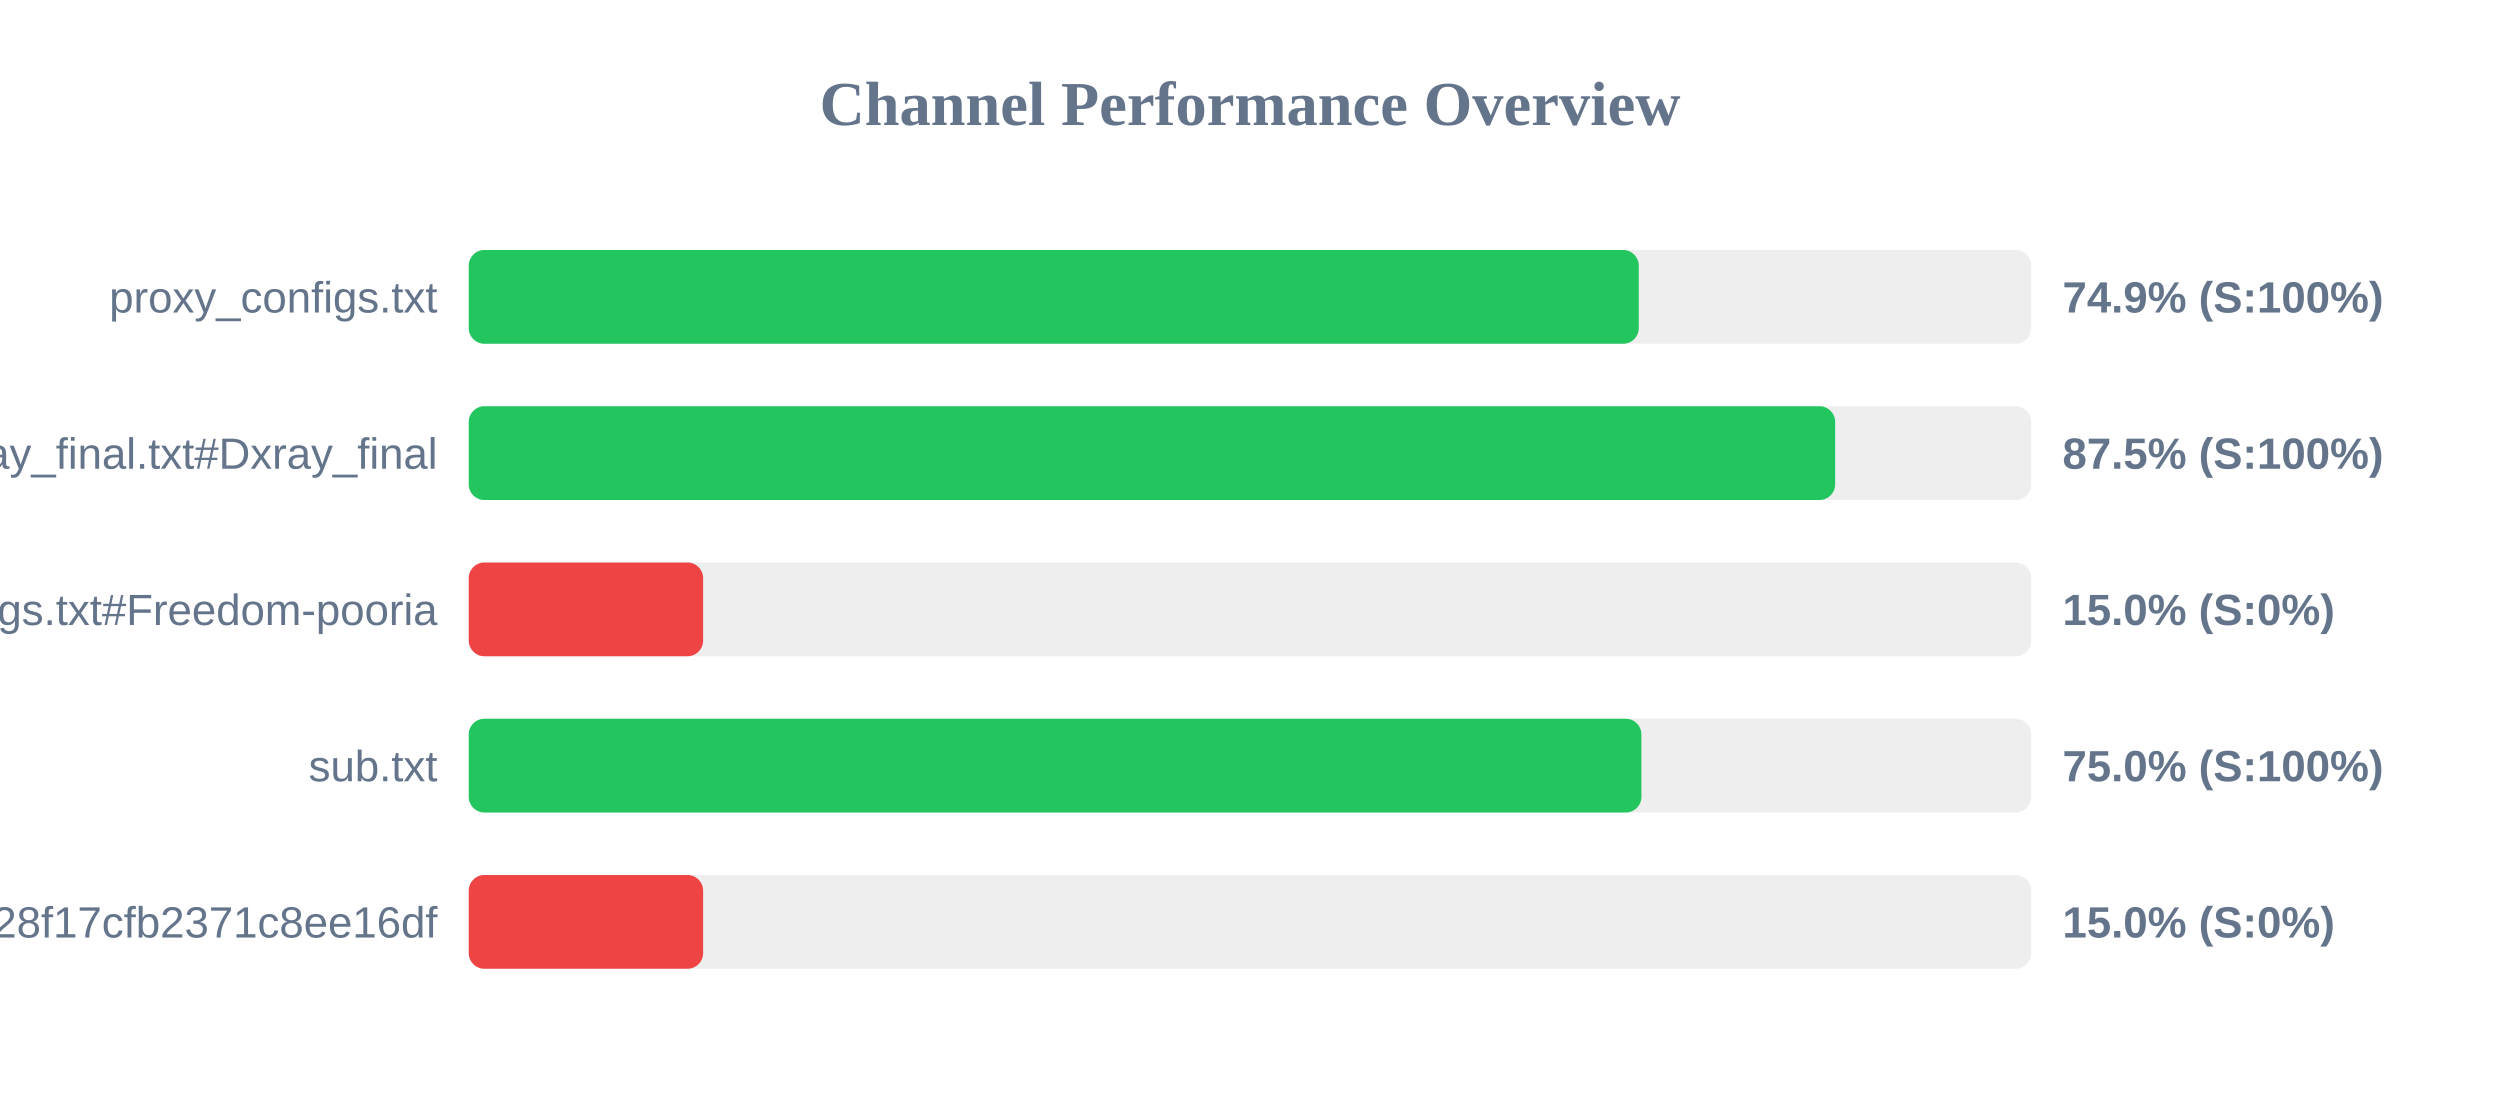
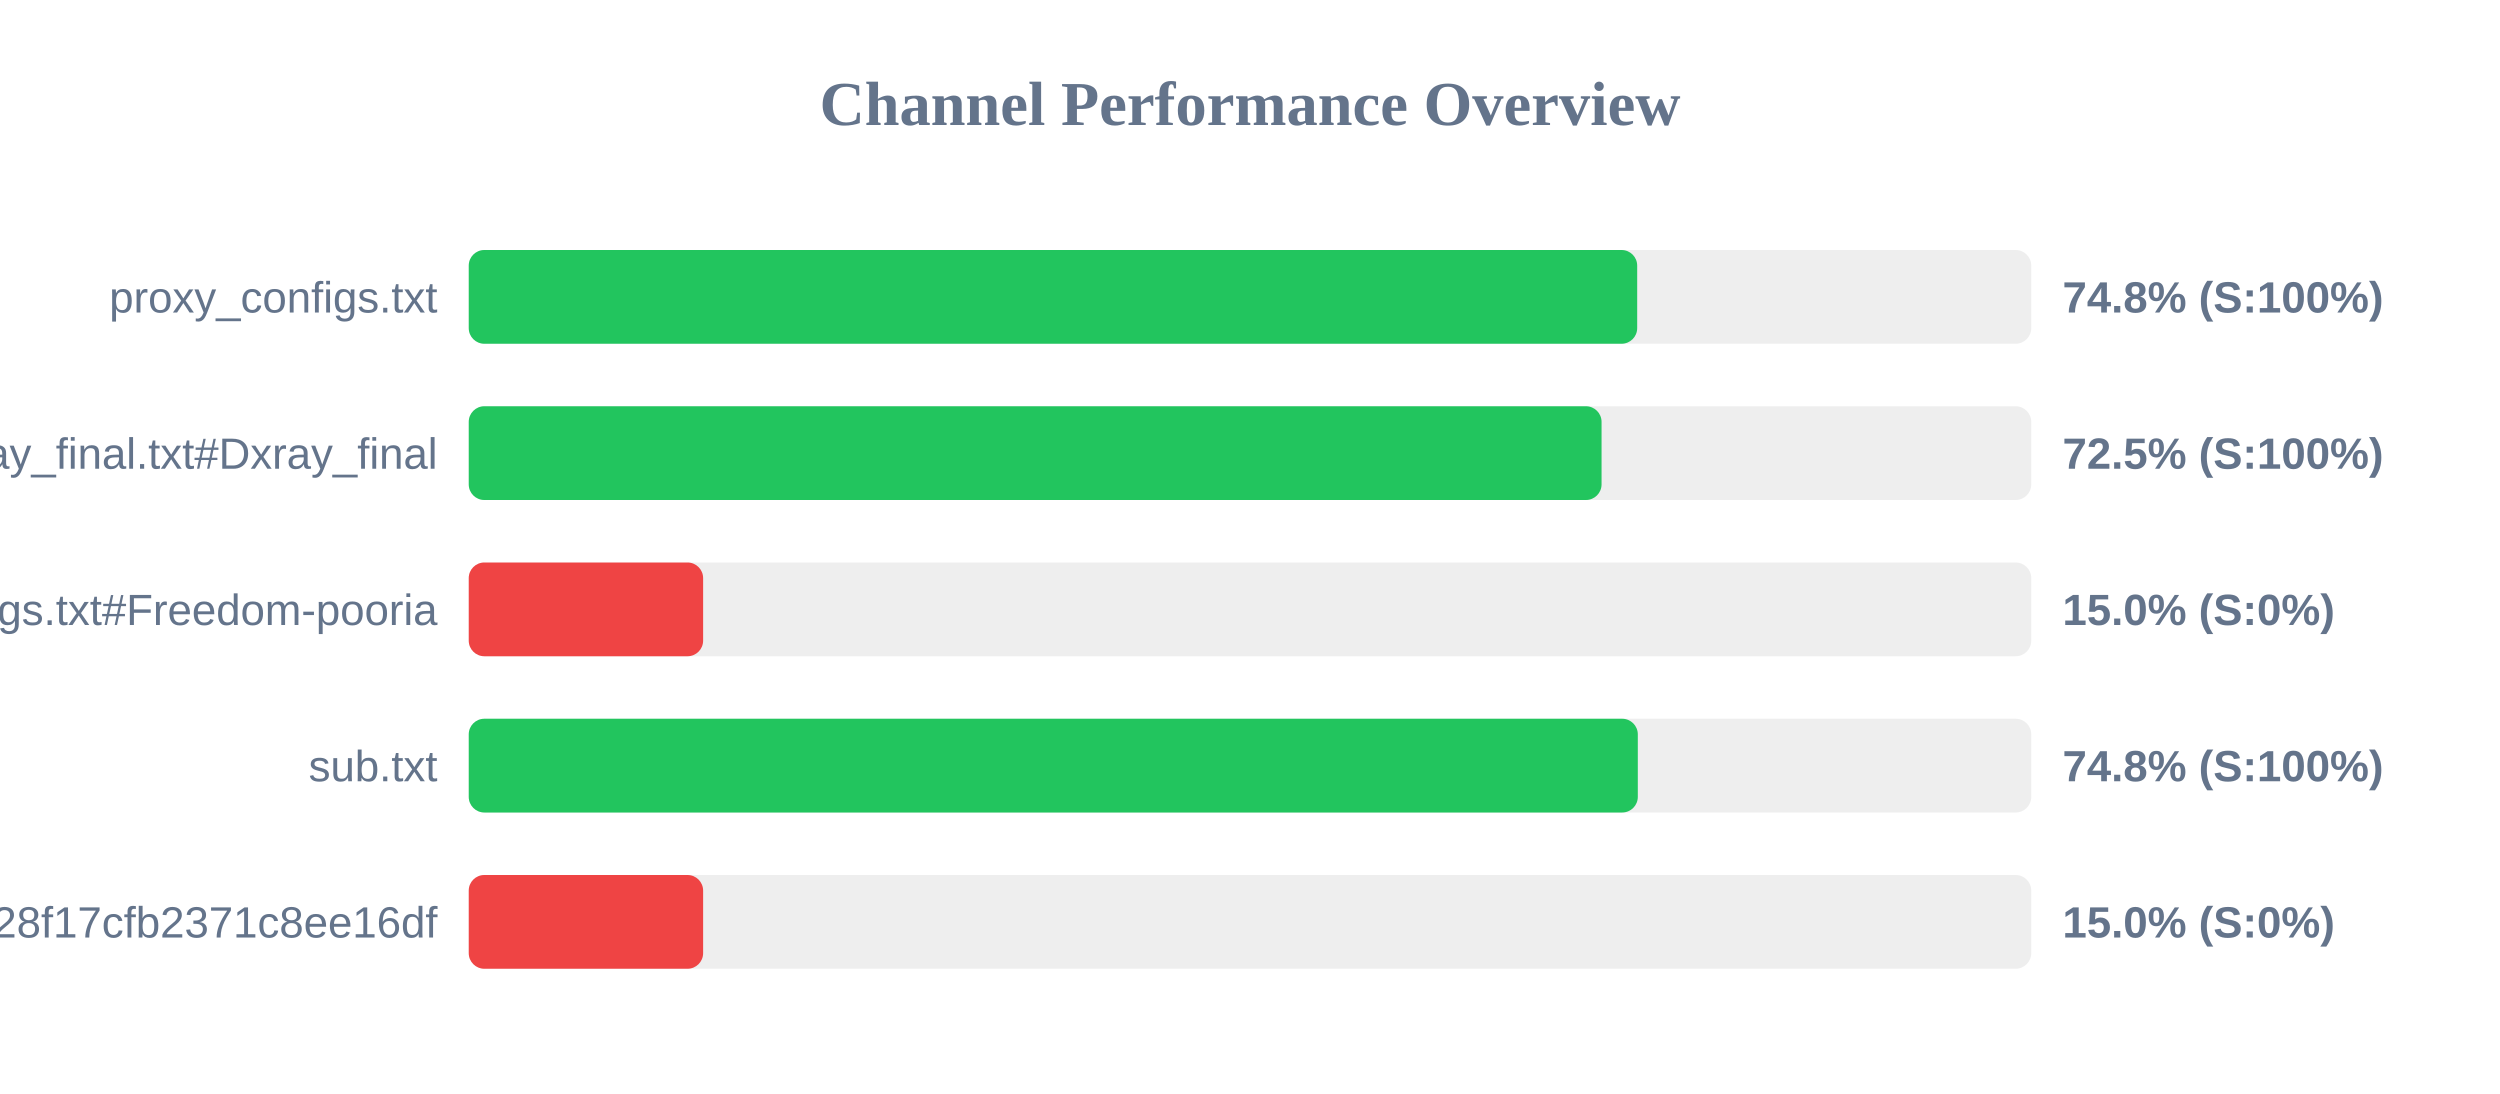
<svg xmlns="http://www.w3.org/2000/svg" width="800" height="350" version="1.1">
  <style>
        .row { font: 14px Arial; fill: #64748b; }
        .score { font: bold 14px Arial; fill: #64748b; }
    </style>
  <text x="400" y="40" text-anchor="middle" font-size="20px" font-weight="bold" fill="#64748b">Channel Performance Overview</text>
  <rect x="150" y="80" width="500" height="30" fill="#eee" rx="5" />
-   <rect x="150" y="80" width="374.4" height="30" fill="#22c55e" rx="5" />
+   <rect x="150" y="80" width="373.9" height="30" fill="#22c55e" rx="5" />
  <text x="140" y="100" text-anchor="end" class="row">proxy_configs.txt</text>
-   <text x="660" y="100" text-anchor="start" class="score">74.9% (S:100%)</text>
+   <text x="660" y="100" text-anchor="start" class="score">74.8% (S:100%)</text>
  <rect x="150" y="130" width="500" height="30" fill="#eee" rx="5" />
-   <rect x="150" y="130" width="437.25" height="30" fill="#22c55e" rx="5" />
+   <rect x="150" y="130" width="362.5" height="30" fill="#22c55e" rx="5" />
  <text x="140" y="150" text-anchor="end" class="row">xray_final.txt#Dxray_final</text>
-   <text x="660" y="150" text-anchor="start" class="score">87.5% (S:100%)</text>
+   <text x="660" y="150" text-anchor="start" class="score">72.5% (S:100%)</text>
  <rect x="150" y="180" width="500" height="30" fill="#eee" rx="5" />
  <rect x="150" y="180" width="75.0" height="30" fill="#ef4444" rx="5" />
  <text x="140" y="200" text-anchor="end" class="row">v2ray_configs.txt#Freedom-pooria</text>
  <text x="660" y="200" text-anchor="start" class="score">15.0% (S:0%)</text>
  <rect x="150" y="230" width="500" height="30" fill="#eee" rx="5" />
-   <rect x="150" y="230" width="375.25" height="30" fill="#22c55e" rx="5" />
+   <rect x="150" y="230" width="374.1" height="30" fill="#22c55e" rx="5" />
  <text x="140" y="250" text-anchor="end" class="row">sub.txt</text>
-   <text x="660" y="250" text-anchor="start" class="score">75.0% (S:100%)</text>
+   <text x="660" y="250" text-anchor="start" class="score">74.8% (S:100%)</text>
  <rect x="150" y="280" width="500" height="30" fill="#eee" rx="5" />
  <rect x="150" y="280" width="75.0" height="30" fill="#ef4444" rx="5" />
  <text x="140" y="300" text-anchor="end" class="row">?token=fedfed7b41b828f17cfb2371c8ee16df</text>
  <text x="660" y="300" text-anchor="start" class="score">15.0% (S:0%)</text>
</svg>
